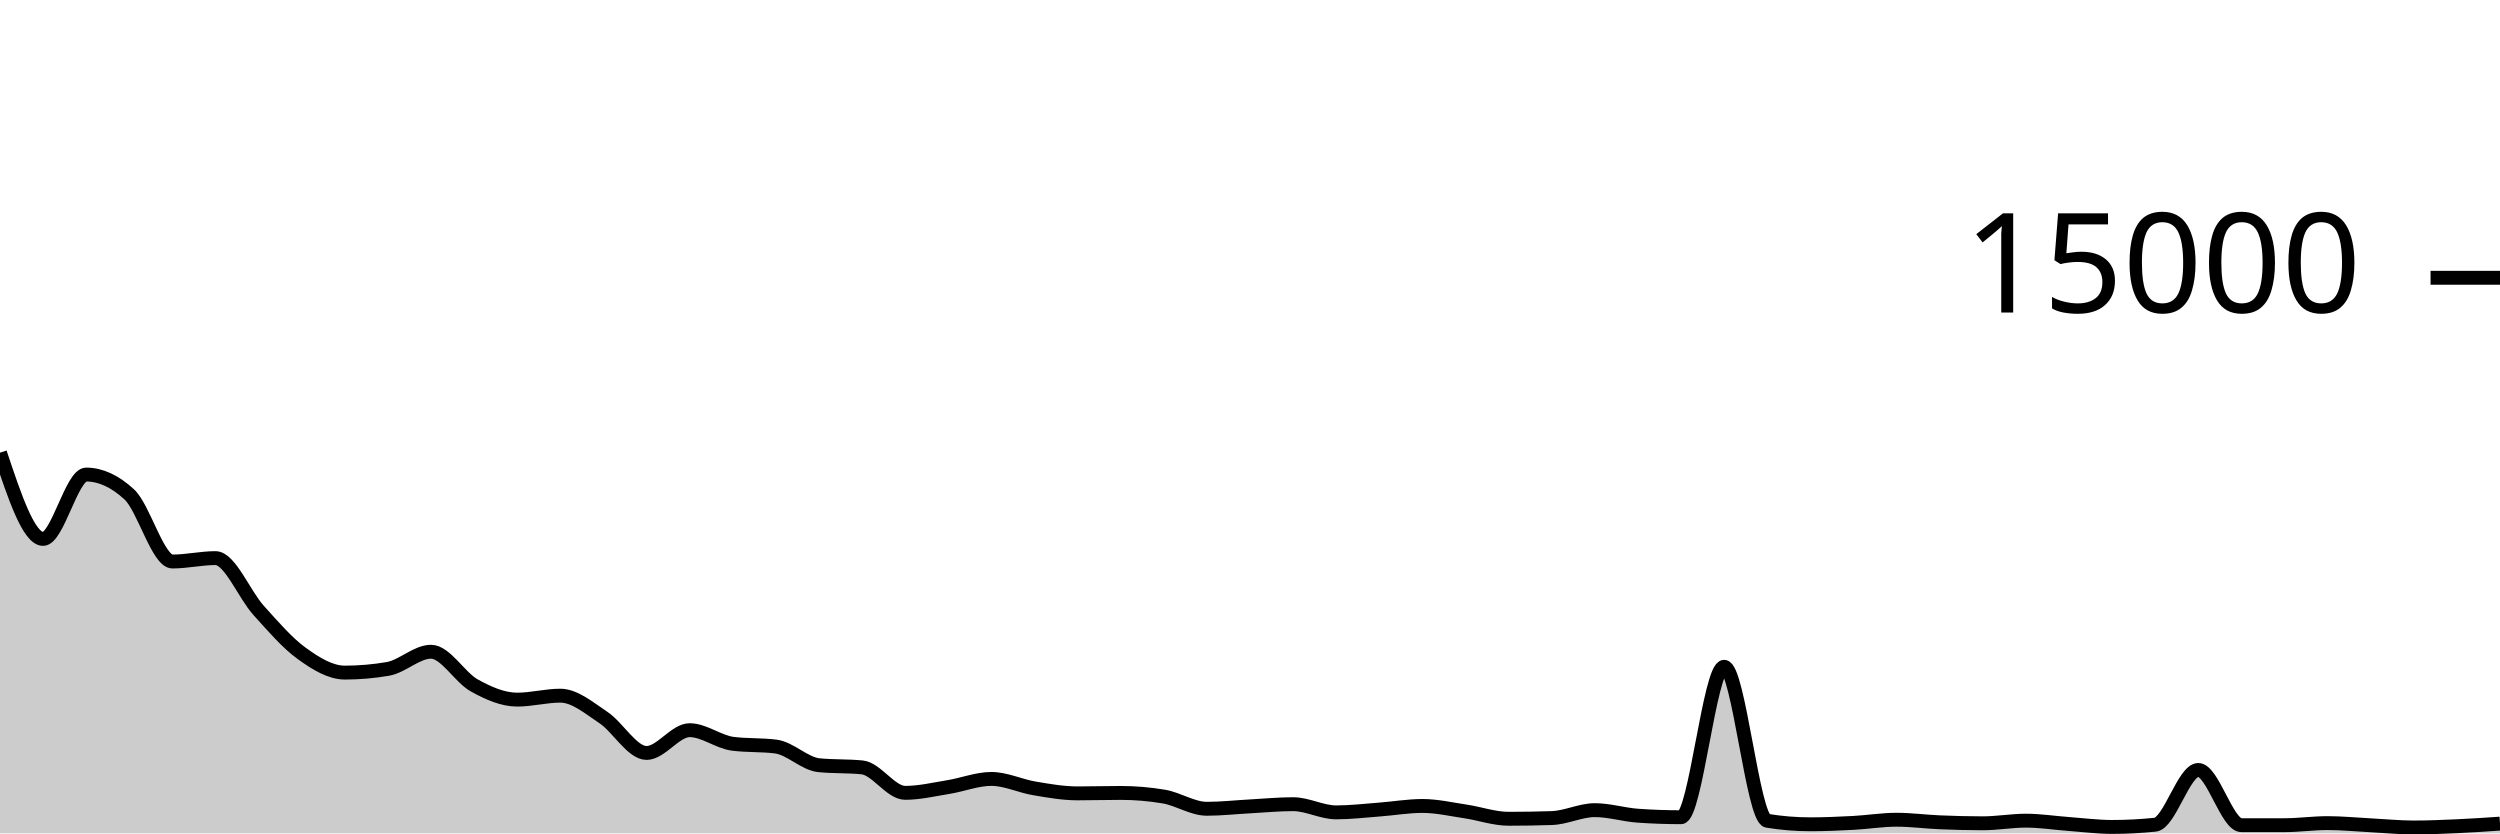
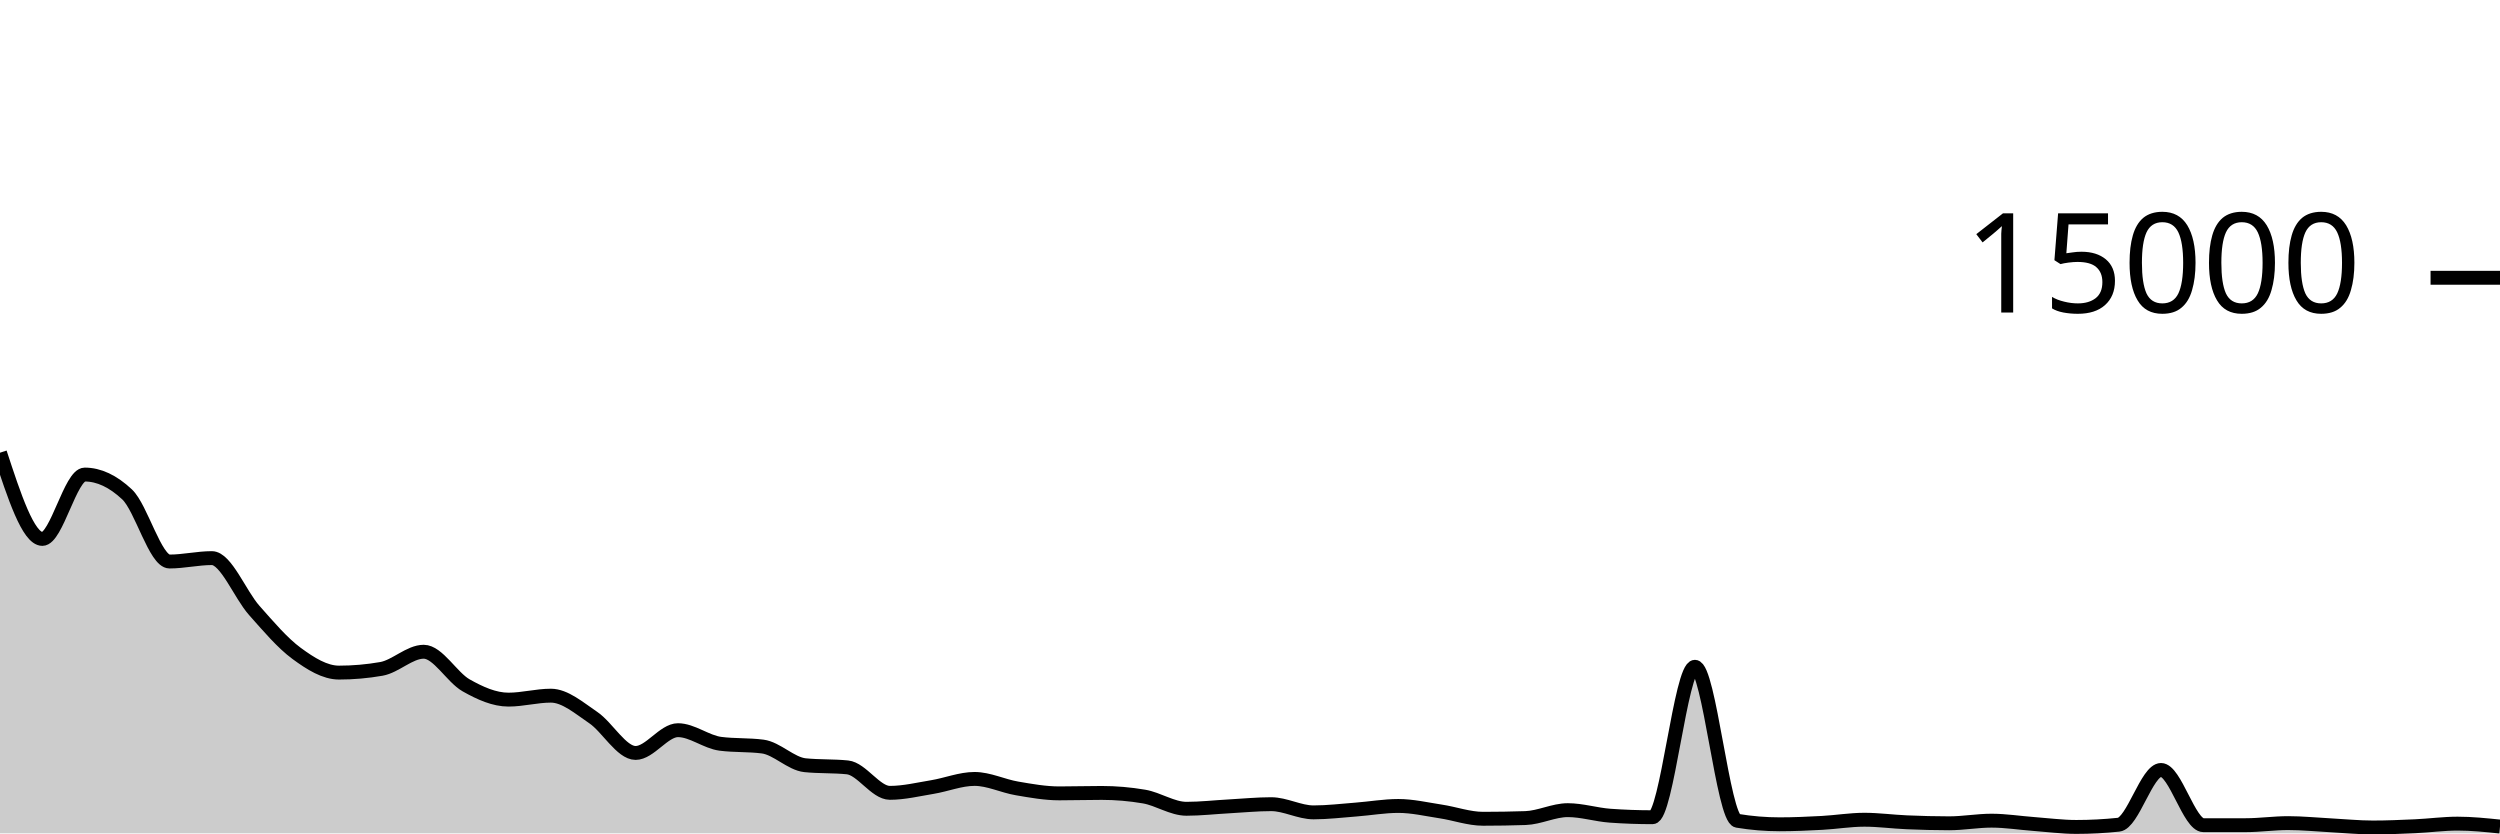
<svg xmlns="http://www.w3.org/2000/svg" viewBox="0 0 180 60">
  <g transform="translate(0,20)">
-     <path class="area" fill="rgba(0, 0, 0, 0.2)" d="M0,12.595C1.034,15.699,2.069,18.803,3.103,18.803C4.138,18.803,5.172,14.168,6.207,14.168C7.241,14.168,8.276,14.645,9.31,15.6C10.345,16.555,11.379,20.429,12.414,20.429C13.448,20.429,14.483,20.184,15.517,20.184C16.552,20.184,17.586,22.806,18.621,23.949C19.655,25.093,20.69,26.299,21.724,27.045C22.759,27.792,23.793,28.427,24.828,28.427C25.862,28.427,26.897,28.338,27.931,28.16C28.966,27.982,30,26.925,31.034,26.925C32.069,26.925,33.103,28.769,34.138,29.344C35.172,29.919,36.207,30.373,37.241,30.373C38.276,30.373,39.31,30.088,40.345,30.088C41.379,30.088,42.414,30.976,43.448,31.664C44.483,32.352,45.517,34.213,46.552,34.213C47.586,34.213,48.621,32.573,49.655,32.573C50.69,32.573,51.724,33.419,52.759,33.552C53.793,33.685,54.828,33.619,55.862,33.752C56.897,33.885,57.931,34.993,58.966,35.096C60,35.199,61.034,35.148,62.069,35.251C63.103,35.354,64.138,37.085,65.172,37.085C66.207,37.085,67.241,36.836,68.276,36.669C69.31,36.502,70.345,36.083,71.379,36.083C72.414,36.083,73.448,36.592,74.483,36.765C75.517,36.939,76.552,37.123,77.586,37.123C78.621,37.123,79.655,37.091,80.69,37.091C81.724,37.091,82.759,37.178,83.793,37.352C84.828,37.526,85.862,38.232,86.897,38.232C87.931,38.232,88.966,38.114,90,38.059C91.034,38.004,92.069,37.901,93.103,37.901C94.138,37.901,95.172,38.491,96.207,38.491C97.241,38.491,98.276,38.365,99.31,38.288C100.345,38.211,101.379,38.029,102.414,38.029C103.448,38.029,104.483,38.27,105.517,38.424C106.552,38.578,107.586,38.952,108.621,38.952C109.655,38.952,110.69,38.935,111.724,38.901C112.759,38.868,113.793,38.331,114.828,38.331C115.862,38.331,116.897,38.658,117.931,38.731C118.966,38.804,120,38.84,121.034,38.84C122.069,38.84,123.103,28.008,124.138,28.008C125.172,28.008,126.207,38.927,127.241,39.096C128.276,39.265,129.31,39.349,130.345,39.349C131.379,39.349,132.414,39.303,133.448,39.248C134.483,39.193,135.517,39.021,136.552,39.021C137.586,39.021,138.621,39.163,139.655,39.205C140.69,39.248,141.724,39.277,142.759,39.277C143.793,39.277,144.828,39.088,145.862,39.088C146.897,39.088,147.931,39.253,148.966,39.328C150,39.403,151.034,39.539,152.069,39.539C153.103,39.539,154.138,39.485,155.172,39.379C156.207,39.272,157.241,35.437,158.276,35.437C159.31,35.437,160.345,39.413,161.379,39.413C162.414,39.413,163.448,39.413,164.483,39.413C165.517,39.413,166.552,39.264,167.586,39.264C168.621,39.264,169.655,39.369,170.69,39.421C171.724,39.474,172.759,39.579,173.793,39.579C174.828,39.579,175.862,39.534,176.897,39.488C177.931,39.442,178.966,39.372,180,39.301L180,40C178.966,40,177.931,40,176.897,40C175.862,40,174.828,40,173.793,40C172.759,40,171.724,40,170.69,40C169.655,40,168.621,40,167.586,40C166.552,40,165.517,40,164.483,40C163.448,40,162.414,40,161.379,40C160.345,40,159.31,40,158.276,40C157.241,40,156.207,40,155.172,40C154.138,40,153.103,40,152.069,40C151.034,40,150,40,148.966,40C147.931,40,146.897,40,145.862,40C144.828,40,143.793,40,142.759,40C141.724,40,140.69,40,139.655,40C138.621,40,137.586,40,136.552,40C135.517,40,134.483,40,133.448,40C132.414,40,131.379,40,130.345,40C129.31,40,128.276,40,127.241,40C126.207,40,125.172,40,124.138,40C123.103,40,122.069,40,121.034,40C120,40,118.966,40,117.931,40C116.897,40,115.862,40,114.828,40C113.793,40,112.759,40,111.724,40C110.69,40,109.655,40,108.621,40C107.586,40,106.552,40,105.517,40C104.483,40,103.448,40,102.414,40C101.379,40,100.345,40,99.31,40C98.276,40,97.241,40,96.207,40C95.172,40,94.138,40,93.103,40C92.069,40,91.034,40,90,40C88.966,40,87.931,40,86.897,40C85.862,40,84.828,40,83.793,40C82.759,40,81.724,40,80.69,40C79.655,40,78.621,40,77.586,40C76.552,40,75.517,40,74.483,40C73.448,40,72.414,40,71.379,40C70.345,40,69.31,40,68.276,40C67.241,40,66.207,40,65.172,40C64.138,40,63.103,40,62.069,40C61.034,40,60,40,58.966,40C57.931,40,56.897,40,55.862,40C54.828,40,53.793,40,52.759,40C51.724,40,50.69,40,49.655,40C48.621,40,47.586,40,46.552,40C45.517,40,44.483,40,43.448,40C42.414,40,41.379,40,40.345,40C39.31,40,38.276,40,37.241,40C36.207,40,35.172,40,34.138,40C33.103,40,32.069,40,31.034,40C30,40,28.966,40,27.931,40C26.897,40,25.862,40,24.828,40C23.793,40,22.759,40,21.724,40C20.69,40,19.655,40,18.621,40C17.586,40,16.552,40,15.517,40C14.483,40,13.448,40,12.414,40C11.379,40,10.345,40,9.31,40C8.276,40,7.241,40,6.207,40C5.172,40,4.138,40,3.103,40C2.069,40,1.034,40,0,40Z" />
-     <path class="line" stroke="black" fill="none" d="M0,12.595C1.034,15.699,2.069,18.803,3.103,18.803C4.138,18.803,5.172,14.168,6.207,14.168C7.241,14.168,8.276,14.645,9.31,15.6C10.345,16.555,11.379,20.429,12.414,20.429C13.448,20.429,14.483,20.184,15.517,20.184C16.552,20.184,17.586,22.806,18.621,23.949C19.655,25.093,20.69,26.299,21.724,27.045C22.759,27.792,23.793,28.427,24.828,28.427C25.862,28.427,26.897,28.338,27.931,28.16C28.966,27.982,30,26.925,31.034,26.925C32.069,26.925,33.103,28.769,34.138,29.344C35.172,29.919,36.207,30.373,37.241,30.373C38.276,30.373,39.31,30.088,40.345,30.088C41.379,30.088,42.414,30.976,43.448,31.664C44.483,32.352,45.517,34.213,46.552,34.213C47.586,34.213,48.621,32.573,49.655,32.573C50.69,32.573,51.724,33.419,52.759,33.552C53.793,33.685,54.828,33.619,55.862,33.752C56.897,33.885,57.931,34.993,58.966,35.096C60,35.199,61.034,35.148,62.069,35.251C63.103,35.354,64.138,37.085,65.172,37.085C66.207,37.085,67.241,36.836,68.276,36.669C69.31,36.502,70.345,36.083,71.379,36.083C72.414,36.083,73.448,36.592,74.483,36.765C75.517,36.939,76.552,37.123,77.586,37.123C78.621,37.123,79.655,37.091,80.69,37.091C81.724,37.091,82.759,37.178,83.793,37.352C84.828,37.526,85.862,38.232,86.897,38.232C87.931,38.232,88.966,38.114,90,38.059C91.034,38.004,92.069,37.901,93.103,37.901C94.138,37.901,95.172,38.491,96.207,38.491C97.241,38.491,98.276,38.365,99.31,38.288C100.345,38.211,101.379,38.029,102.414,38.029C103.448,38.029,104.483,38.27,105.517,38.424C106.552,38.578,107.586,38.952,108.621,38.952C109.655,38.952,110.69,38.935,111.724,38.901C112.759,38.868,113.793,38.331,114.828,38.331C115.862,38.331,116.897,38.658,117.931,38.731C118.966,38.804,120,38.84,121.034,38.84C122.069,38.84,123.103,28.008,124.138,28.008C125.172,28.008,126.207,38.927,127.241,39.096C128.276,39.265,129.31,39.349,130.345,39.349C131.379,39.349,132.414,39.303,133.448,39.248C134.483,39.193,135.517,39.021,136.552,39.021C137.586,39.021,138.621,39.163,139.655,39.205C140.69,39.248,141.724,39.277,142.759,39.277C143.793,39.277,144.828,39.088,145.862,39.088C146.897,39.088,147.931,39.253,148.966,39.328C150,39.403,151.034,39.539,152.069,39.539C153.103,39.539,154.138,39.485,155.172,39.379C156.207,39.272,157.241,35.437,158.276,35.437C159.31,35.437,160.345,39.413,161.379,39.413C162.414,39.413,163.448,39.413,164.483,39.413C165.517,39.413,166.552,39.264,167.586,39.264C168.621,39.264,169.655,39.369,170.69,39.421C171.724,39.474,172.759,39.579,173.793,39.579C174.828,39.579,175.862,39.534,176.897,39.488C177.931,39.442,178.966,39.372,180,39.301" />
+     <path class="area" fill="rgba(0, 0, 0, 0.2)" d="M0,12.595C1.017,15.699,2.034,18.803,3.051,18.803C4.068,18.803,5.085,14.168,6.102,14.168C7.119,14.168,8.136,14.645,9.153,15.6C10.169,16.555,11.186,20.429,12.203,20.429C13.22,20.429,14.237,20.184,15.254,20.184C16.271,20.184,17.288,22.806,18.305,23.949C19.322,25.093,20.339,26.299,21.356,27.045C22.373,27.792,23.39,28.427,24.407,28.427C25.424,28.427,26.441,28.338,27.458,28.16C28.475,27.982,29.492,26.925,30.508,26.925C31.525,26.925,32.542,28.769,33.559,29.344C34.576,29.919,35.593,30.373,36.61,30.373C37.627,30.373,38.644,30.088,39.661,30.088C40.678,30.088,41.695,30.976,42.712,31.664C43.729,32.352,44.746,34.213,45.763,34.213C46.78,34.213,47.797,32.573,48.814,32.573C49.831,32.573,50.847,33.419,51.864,33.552C52.881,33.685,53.898,33.619,54.915,33.752C55.932,33.885,56.949,34.993,57.966,35.096C58.983,35.199,60,35.148,61.017,35.251C62.034,35.354,63.051,37.085,64.068,37.085C65.085,37.085,66.102,36.836,67.119,36.669C68.136,36.502,69.153,36.083,70.169,36.083C71.186,36.083,72.203,36.592,73.22,36.765C74.237,36.939,75.254,37.123,76.271,37.123C77.288,37.123,78.305,37.091,79.322,37.091C80.339,37.091,81.356,37.178,82.373,37.352C83.39,37.526,84.407,38.232,85.424,38.232C86.441,38.232,87.458,38.114,88.475,38.059C89.492,38.004,90.508,37.901,91.525,37.901C92.542,37.901,93.559,38.491,94.576,38.491C95.593,38.491,96.61,38.365,97.627,38.288C98.644,38.211,99.661,38.029,100.678,38.029C101.695,38.029,102.712,38.27,103.729,38.424C104.746,38.578,105.763,38.952,106.78,38.952C107.797,38.952,108.814,38.935,109.831,38.901C110.847,38.868,111.864,38.331,112.881,38.331C113.898,38.331,114.915,38.658,115.932,38.731C116.949,38.804,117.966,38.84,118.983,38.84C120,38.84,121.017,28.008,122.034,28.008C123.051,28.008,124.068,38.927,125.085,39.096C126.102,39.265,127.119,39.349,128.136,39.349C129.153,39.349,130.169,39.303,131.186,39.248C132.203,39.193,133.22,39.021,134.237,39.021C135.254,39.021,136.271,39.163,137.288,39.205C138.305,39.248,139.322,39.277,140.339,39.277C141.356,39.277,142.373,39.088,143.39,39.088C144.407,39.088,145.424,39.253,146.441,39.328C147.458,39.403,148.475,39.539,149.492,39.539C150.508,39.539,151.525,39.485,152.542,39.379C153.559,39.272,154.576,35.437,155.593,35.437C156.61,35.437,157.627,39.413,158.644,39.413C159.661,39.413,160.678,39.413,161.695,39.413C162.712,39.413,163.729,39.264,164.746,39.264C165.763,39.264,166.78,39.369,167.797,39.421C168.814,39.474,169.831,39.579,170.847,39.579C171.864,39.579,172.881,39.534,173.898,39.488C174.915,39.442,175.932,39.301,176.949,39.301C177.966,39.301,178.983,39.407,180,39.512L180,40C178.983,40,177.966,40,176.949,40C175.932,40,174.915,40,173.898,40C172.881,40,171.864,40,170.847,40C169.831,40,168.814,40,167.797,40C166.78,40,165.763,40,164.746,40C163.729,40,162.712,40,161.695,40C160.678,40,159.661,40,158.644,40C157.627,40,156.61,40,155.593,40C154.576,40,153.559,40,152.542,40C151.525,40,150.508,40,149.492,40C148.475,40,147.458,40,146.441,40C145.424,40,144.407,40,143.39,40C142.373,40,141.356,40,140.339,40C139.322,40,138.305,40,137.288,40C136.271,40,135.254,40,134.237,40C133.22,40,132.203,40,131.186,40C130.169,40,129.153,40,128.136,40C127.119,40,126.102,40,125.085,40C124.068,40,123.051,40,122.034,40C121.017,40,120,40,118.983,40C117.966,40,116.949,40,115.932,40C114.915,40,113.898,40,112.881,40C111.864,40,110.847,40,109.831,40C108.814,40,107.797,40,106.78,40C105.763,40,104.746,40,103.729,40C102.712,40,101.695,40,100.678,40C99.661,40,98.644,40,97.627,40C96.61,40,95.593,40,94.576,40C93.559,40,92.542,40,91.525,40C90.508,40,89.492,40,88.475,40C87.458,40,86.441,40,85.424,40C84.407,40,83.39,40,82.373,40C81.356,40,80.339,40,79.322,40C78.305,40,77.288,40,76.271,40C75.254,40,74.237,40,73.22,40C72.203,40,71.186,40,70.169,40C69.153,40,68.136,40,67.119,40C66.102,40,65.085,40,64.068,40C63.051,40,62.034,40,61.017,40C60,40,58.983,40,57.966,40C56.949,40,55.932,40,54.915,40C53.898,40,52.881,40,51.864,40C50.847,40,49.831,40,48.814,40C47.797,40,46.78,40,45.763,40C44.746,40,43.729,40,42.712,40C41.695,40,40.678,40,39.661,40C38.644,40,37.627,40,36.61,40C35.593,40,34.576,40,33.559,40C32.542,40,31.525,40,30.508,40C29.492,40,28.475,40,27.458,40C26.441,40,25.424,40,24.407,40C23.39,40,22.373,40,21.356,40C20.339,40,19.322,40,18.305,40C17.288,40,16.271,40,15.254,40C14.237,40,13.22,40,12.203,40C11.186,40,10.169,40,9.153,40C8.136,40,7.119,40,6.102,40C5.085,40,4.068,40,3.051,40C2.034,40,1.017,40,0,40Z" />
+     <path class="line" stroke="black" fill="none" d="M0,12.595C1.017,15.699,2.034,18.803,3.051,18.803C4.068,18.803,5.085,14.168,6.102,14.168C7.119,14.168,8.136,14.645,9.153,15.6C10.169,16.555,11.186,20.429,12.203,20.429C13.22,20.429,14.237,20.184,15.254,20.184C16.271,20.184,17.288,22.806,18.305,23.949C19.322,25.093,20.339,26.299,21.356,27.045C22.373,27.792,23.39,28.427,24.407,28.427C25.424,28.427,26.441,28.338,27.458,28.16C28.475,27.982,29.492,26.925,30.508,26.925C31.525,26.925,32.542,28.769,33.559,29.344C34.576,29.919,35.593,30.373,36.61,30.373C37.627,30.373,38.644,30.088,39.661,30.088C40.678,30.088,41.695,30.976,42.712,31.664C43.729,32.352,44.746,34.213,45.763,34.213C46.78,34.213,47.797,32.573,48.814,32.573C49.831,32.573,50.847,33.419,51.864,33.552C52.881,33.685,53.898,33.619,54.915,33.752C55.932,33.885,56.949,34.993,57.966,35.096C58.983,35.199,60,35.148,61.017,35.251C62.034,35.354,63.051,37.085,64.068,37.085C65.085,37.085,66.102,36.836,67.119,36.669C68.136,36.502,69.153,36.083,70.169,36.083C71.186,36.083,72.203,36.592,73.22,36.765C74.237,36.939,75.254,37.123,76.271,37.123C77.288,37.123,78.305,37.091,79.322,37.091C80.339,37.091,81.356,37.178,82.373,37.352C83.39,37.526,84.407,38.232,85.424,38.232C86.441,38.232,87.458,38.114,88.475,38.059C89.492,38.004,90.508,37.901,91.525,37.901C92.542,37.901,93.559,38.491,94.576,38.491C95.593,38.491,96.61,38.365,97.627,38.288C98.644,38.211,99.661,38.029,100.678,38.029C101.695,38.029,102.712,38.27,103.729,38.424C104.746,38.578,105.763,38.952,106.78,38.952C107.797,38.952,108.814,38.935,109.831,38.901C110.847,38.868,111.864,38.331,112.881,38.331C113.898,38.331,114.915,38.658,115.932,38.731C116.949,38.804,117.966,38.84,118.983,38.84C120,38.84,121.017,28.008,122.034,28.008C123.051,28.008,124.068,38.927,125.085,39.096C126.102,39.265,127.119,39.349,128.136,39.349C129.153,39.349,130.169,39.303,131.186,39.248C132.203,39.193,133.22,39.021,134.237,39.021C135.254,39.021,136.271,39.163,137.288,39.205C138.305,39.248,139.322,39.277,140.339,39.277C141.356,39.277,142.373,39.088,143.39,39.088C144.407,39.088,145.424,39.253,146.441,39.328C147.458,39.403,148.475,39.539,149.492,39.539C150.508,39.539,151.525,39.485,152.542,39.379C153.559,39.272,154.576,35.437,155.593,35.437C156.61,35.437,157.627,39.413,158.644,39.413C159.661,39.413,160.678,39.413,161.695,39.413C162.712,39.413,163.729,39.264,164.746,39.264C165.763,39.264,166.78,39.369,167.797,39.421C168.814,39.474,169.831,39.579,170.847,39.579C171.864,39.579,172.881,39.534,173.898,39.488C174.915,39.442,175.932,39.301,176.949,39.301C177.966,39.301,178.983,39.407,180,39.512" />
    <path class="axis-ceiling" stroke-width="1" stroke="black" fill="none" d="M175,0L180,0" />
    <text class="axis-ceiling-label" font-family="sans-serif" text-anchor="end" font-size="10px" x="170" y="2.5">15000</text>
  </g>
</svg>
